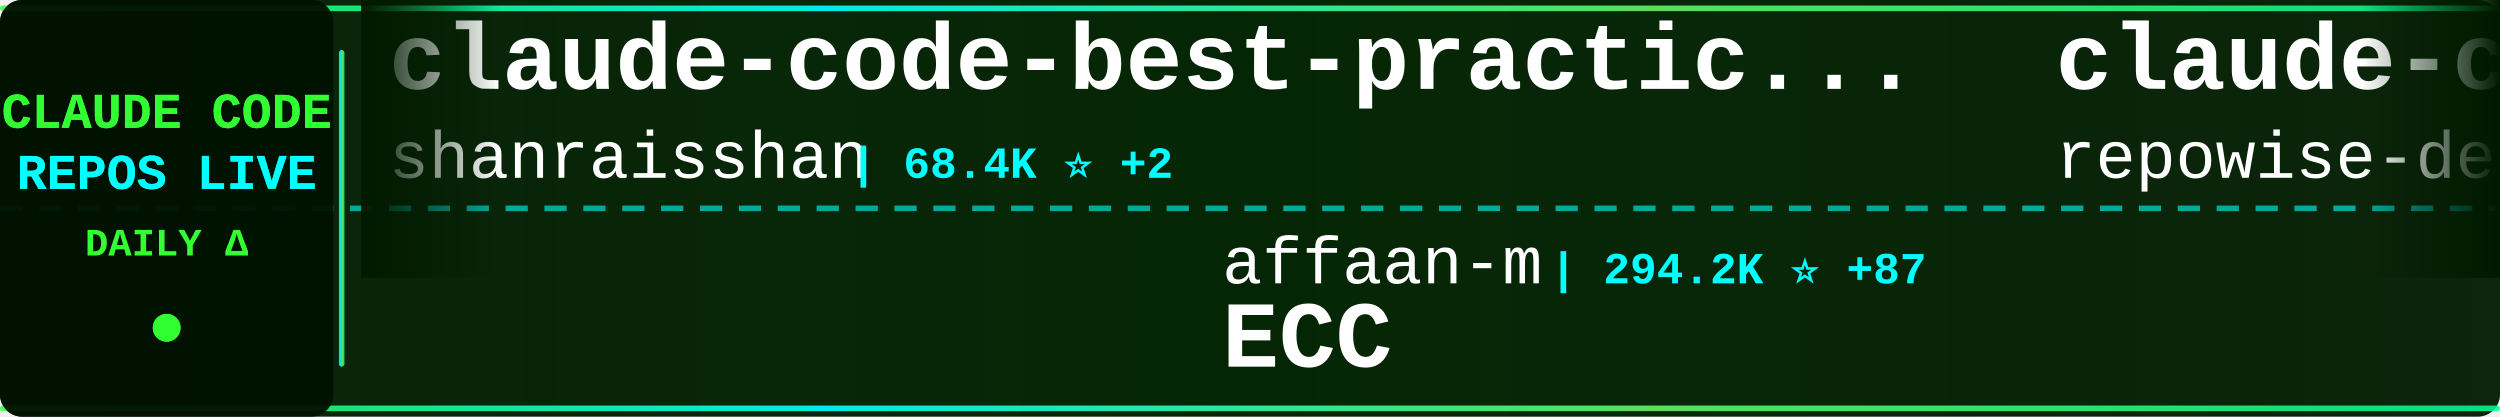
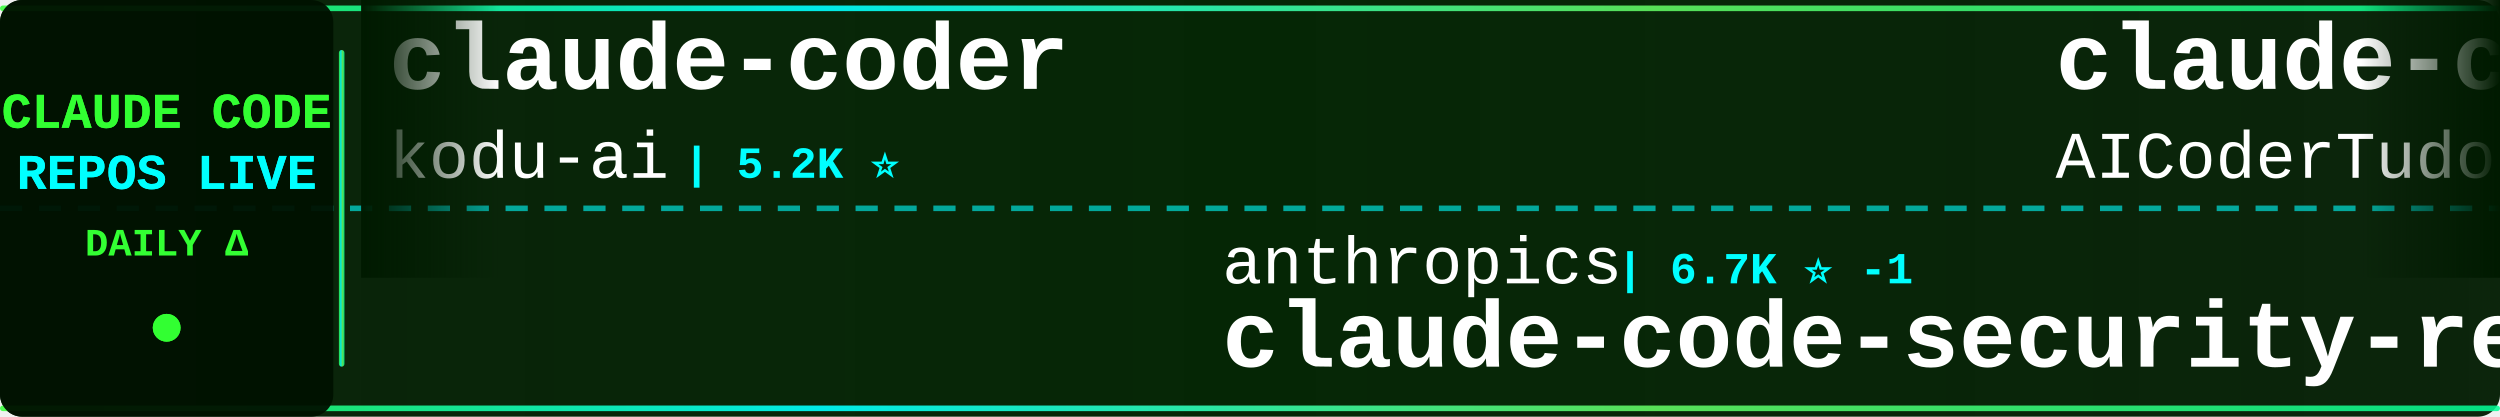
<svg xmlns="http://www.w3.org/2000/svg" width="900" height="150">
  <defs>
    <linearGradient id="tickerBg" x1="0%" y1="0%" x2="100%" y2="0%">
      <stop offset="0%" style="stop-color:#001a00;stop-opacity:0.95" />
      <stop offset="50%" style="stop-color:#002200;stop-opacity:0.98" />
      <stop offset="100%" style="stop-color:#001a00;stop-opacity:0.95" />
    </linearGradient>
    <linearGradient id="borderGrad" x1="0%" y1="0%" x2="100%" y2="0%">
      <stop offset="0%" style="stop-color:#33ff33;stop-opacity:0.85">
        <animate attributeName="stop-opacity" values="0.85;1;0.85" dur="2s" repeatCount="indefinite" />
      </stop>
      <stop offset="33%" style="stop-color:#00ffff;stop-opacity:0.9">
        <animate attributeName="stop-opacity" values="0.9;1;0.9" dur="2.2s" repeatCount="indefinite" />
      </stop>
      <stop offset="66%" style="stop-color:#66ff66;stop-opacity:0.85">
        <animate attributeName="stop-opacity" values="0.85;1;0.85" dur="1.8s" repeatCount="indefinite" />
      </stop>
      <stop offset="100%" style="stop-color:#00ff99;stop-opacity:0.85">
        <animate attributeName="stop-opacity" values="0.85;1;0.85" dur="2s" repeatCount="indefinite" />
      </stop>
    </linearGradient>
    <filter id="textGlow">
      <feGaussianBlur stdDeviation="0.1" result="coloredBlur" />
      <feMerge>
        <feMergeNode in="coloredBlur" />
        <feMergeNode in="SourceGraphic" />
      </feMerge>
    </filter>
    <filter id="metricGlow">
      <feGaussianBlur stdDeviation="0.2" result="coloredBlur" />
      <feMerge>
        <feMergeNode in="coloredBlur" />
        <feMergeNode in="SourceGraphic" />
      </feMerge>
    </filter>
    <linearGradient id="leftFade" x1="0%" y1="0%" x2="100%" y2="0%">
      <stop offset="0%" style="stop-color:#001a00;stop-opacity:1" />
      <stop offset="100%" style="stop-color:#001a00;stop-opacity:0" />
    </linearGradient>
    <linearGradient id="rightFade" x1="0%" y1="0%" x2="100%" y2="0%">
      <stop offset="0%" style="stop-color:#001a00;stop-opacity:0" />
      <stop offset="100%" style="stop-color:#001a00;stop-opacity:1" />
    </linearGradient>
  </defs>
  <rect width="900" height="150" fill="url(#tickerBg)" rx="8" />
  <rect x="0" y="2" width="900" height="2" fill="url(#borderGrad)" rx="1" />
  <rect x="0" y="146" width="900" height="2" fill="url(#borderGrad)" rx="1" />
  <line x1="0" y1="75" x2="900" y2="75" stroke="#00ffff" stroke-width="2" stroke-dasharray="8 6" opacity="0.6" />
  <rect x="0" y="0" width="120" height="150" fill="#001100" opacity="0.95" rx="8" />
  <text x="60" y="46" font-family="'Courier New', monospace" font-size="18" font-weight="bold" fill="#33ff33" text-anchor="middle" filter="url(#textGlow)">
    CLAUDE CODE
  </text>
  <text x="60" y="68" font-family="'Courier New', monospace" font-size="18" font-weight="bold" fill="#00ffff" text-anchor="middle" filter="url(#textGlow)">
    REPOS LIVE
  </text>
  <text x="60" y="92" font-family="'Courier New', monospace" font-size="14" font-weight="bold" fill="#33ff33" text-anchor="middle">
    DAILY Δ
  </text>
  <circle cx="60" cy="118" r="5" fill="#33ff33" filter="url(#metricGlow)">
    <animate attributeName="r" values="4;6;4" dur="1.5s" repeatCount="indefinite" />
    <animate attributeName="opacity" values="0.6;1;0.6" dur="1.5s" repeatCount="indefinite" />
  </circle>
  <rect x="122" y="18" width="2" height="114" fill="url(#borderGrad)" rx="1" />
  <clipPath id="tickerClip">
    <rect x="130" y="0" width="770" height="150" />
  </clipPath>
  <g clip-path="url(#tickerClip)">
    <g id="tickerItems">
      <animateTransform attributeName="transform" attributeType="XML" type="translate" from="0 0" to="-3000 0" dur="54s" repeatCount="indefinite" />
      <g transform="translate(0, 0)">
-         <text x="140" y="32" font-family="'Courier New', monospace" font-size="34" font-weight="bold" fill="#ffffff">claude-code-best-practic...</text>
-         <text x="140" y="64" font-family="'Courier New', monospace" font-size="24" font-weight="normal" fill="#ffffff" opacity="1.0">shanraisshan</text>
-         <text x="306" y="64" font-family="'Courier New', monospace" font-size="16" font-weight="bold" fill="#00ffff"> | 68.4K ⭐ +2</text>
+         <text x="140" y="32" font-family="'Courier New', monospace" font-size="34" font-weight="bold" fill="#ffffff">claude-coder</text>
+         <text x="140" y="64" font-family="'Courier New', monospace" font-size="24" font-weight="normal" fill="#ffffff" opacity="1.0">kodu-ai</text>
+         <text x="246" y="64" font-family="'Courier New', monospace" font-size="16" font-weight="bold" fill="#00ffff"> | 5.2K ⭐</text>
      </g>
      <g transform="translate(300, 0)">
-         <text x="140" y="102" font-family="'Courier New', monospace" font-size="24" font-weight="normal" fill="#ffffff" opacity="1.0">affaan-m</text>
-         <text x="258" y="102" font-family="'Courier New', monospace" font-size="16" font-weight="bold" fill="#00ffff"> | 294.2K ⭐ +87</text>
-         <text x="140" y="132" font-family="'Courier New', monospace" font-size="34" font-weight="bold" fill="#ffffff">ECC</text>
+         <text x="140" y="102" font-family="'Courier New', monospace" font-size="24" font-weight="normal" fill="#ffffff" opacity="1.0">anthropics</text>
+         <text x="282" y="102" font-family="'Courier New', monospace" font-size="16" font-weight="bold" fill="#00ffff"> | 6.7K ⭐ -1</text>
+         <text x="140" y="132" font-family="'Courier New', monospace" font-size="34" font-weight="bold" fill="#ffffff">claude-code-security-rev...</text>
      </g>
      <g transform="translate(600, 0)">
-         <text x="140" y="32" font-family="'Courier New', monospace" font-size="34" font-weight="bold" fill="#ffffff">claude-code-prompts</text>
-         <text x="140" y="64" font-family="'Courier New', monospace" font-size="24" font-weight="normal" fill="#ffffff" opacity="1.0">repowise-dev</text>
-         <text x="306" y="64" font-family="'Courier New', monospace" font-size="16" font-weight="bold" fill="#00ffff"> | 1.2K ⭐</text>
+         <text x="140" y="32" font-family="'Courier New', monospace" font-size="34" font-weight="bold" fill="#ffffff">claude-code-tudou</text>
+         <text x="140" y="64" font-family="'Courier New', monospace" font-size="24" font-weight="normal" fill="#ffffff" opacity="1.0">AICoderTudou</text>
+         <text x="306" y="64" font-family="'Courier New', monospace" font-size="16" font-weight="bold" fill="#00ffff"> | 493 ⭐</text>
      </g>
      <g transform="translate(900, 0)">
-         <text x="140" y="102" font-family="'Courier New', monospace" font-size="24" font-weight="normal" fill="#ffffff" opacity="1.0">Cranot</text>
-         <text x="234" y="102" font-family="'Courier New', monospace" font-size="16" font-weight="bold" fill="#00ffff"> | 2.9K ⭐</text>
-         <text x="140" y="132" font-family="'Courier New', monospace" font-size="34" font-weight="bold" fill="#ffffff">claude-code-guide</text>
+         <text x="140" y="102" font-family="'Courier New', monospace" font-size="24" font-weight="normal" fill="#ffffff" opacity="1.0">shanraisshan</text>
+         <text x="306" y="102" font-family="'Courier New', monospace" font-size="16" font-weight="bold" fill="#00ffff"> | 68.4K ⭐ +7</text>
+         <text x="140" y="132" font-family="'Courier New', monospace" font-size="34" font-weight="bold" fill="#ffffff">claude-code-best-practic...</text>
      </g>
      <g transform="translate(1200, 0)">
-         <text x="140" y="32" font-family="'Courier New', monospace" font-size="34" font-weight="bold" fill="#ffffff">free-claude-code</text>
-         <text x="140" y="64" font-family="'Courier New', monospace" font-size="24" font-weight="normal" fill="#ffffff" opacity="1.0">Alishahryar1</text>
-         <text x="306" y="64" font-family="'Courier New', monospace" font-size="16" font-weight="bold" fill="#00ffff"> | 65.5K ⭐ +41</text>
+         <text x="140" y="32" font-family="'Courier New', monospace" font-size="34" font-weight="bold" fill="#ffffff">claude-code-webui</text>
+         <text x="140" y="64" font-family="'Courier New', monospace" font-size="24" font-weight="normal" fill="#ffffff" opacity="1.0">sugyan</text>
+         <text x="234" y="64" font-family="'Courier New', monospace" font-size="16" font-weight="bold" fill="#00ffff"> | 1.1K ⭐</text>
      </g>
      <g transform="translate(1500, 0)">
-         <text x="140" y="102" font-family="'Courier New', monospace" font-size="24" font-weight="normal" fill="#ffffff" opacity="1.0">777genius</text>
-         <text x="270" y="102" font-family="'Courier New', monospace" font-size="16" font-weight="bold" fill="#00ffff"> | 937 ⭐</text>
-         <text x="140" y="132" font-family="'Courier New', monospace" font-size="34" font-weight="bold" fill="#ffffff">claude-code-source-code</text>
-       </g>
-       <g transform="translate(1800, 0)">
-         <text x="140" y="32" font-family="'Courier New', monospace" font-size="34" font-weight="bold" fill="#ffffff">claude-code-router</text>
-         <text x="140" y="64" font-family="'Courier New', monospace" font-size="24" font-weight="normal" fill="#ffffff" opacity="1.0">musistudio</text>
-         <text x="282" y="64" font-family="'Courier New', monospace" font-size="16" font-weight="bold" fill="#00ffff"> | 37.9K ⭐ +4</text>
-       </g>
-       <g transform="translate(2100, 0)">
-         <text x="140" y="102" font-family="'Courier New', monospace" font-size="24" font-weight="normal" fill="#ffffff" opacity="1.0">fazxes</text>
-         <text x="234" y="102" font-family="'Courier New', monospace" font-size="16" font-weight="bold" fill="#00ffff"> | 246 ⭐</text>
-         <text x="140" y="132" font-family="'Courier New', monospace" font-size="34" font-weight="bold" fill="#ffffff">Claude-code</text>
-       </g>
-       <g transform="translate(2400, 0)">
-         <text x="140" y="32" font-family="'Courier New', monospace" font-size="34" font-weight="bold" fill="#ffffff">claude-code-analysis</text>
-         <text x="140" y="64" font-family="'Courier New', monospace" font-size="24" font-weight="normal" fill="#ffffff" opacity="1.0">liuup</text>
-         <text x="222" y="64" font-family="'Courier New', monospace" font-size="16" font-weight="bold" fill="#00ffff"> | 4.1K ⭐</text>
-       </g>
-       <g transform="translate(2700, 0)">
        <text x="140" y="102" font-family="'Courier New', monospace" font-size="24" font-weight="normal" fill="#ffffff" opacity="1.0">ChrisWiles</text>
        <text x="282" y="102" font-family="'Courier New', monospace" font-size="16" font-weight="bold" fill="#00ffff"> | 6.1K ⭐</text>
        <text x="140" y="132" font-family="'Courier New', monospace" font-size="34" font-weight="bold" fill="#ffffff">claude-code-showcase</text>
      </g>
+       <g transform="translate(1800, 0)">
+         <text x="140" y="32" font-family="'Courier New', monospace" font-size="34" font-weight="bold" fill="#ffffff">claude-code-rust</text>
+         <text x="140" y="64" font-family="'Courier New', monospace" font-size="24" font-weight="normal" fill="#ffffff" opacity="1.0">lorryjovens-hub</text>
+         <text x="342" y="64" font-family="'Courier New', monospace" font-size="16" font-weight="bold" fill="#00ffff"> | 1.7K ⭐</text>
+       </g>
+       <g transform="translate(2100, 0)">
+         <text x="140" y="102" font-family="'Courier New', monospace" font-size="24" font-weight="normal" fill="#ffffff" opacity="1.0">chauncygu</text>
+         <text x="270" y="102" font-family="'Courier New', monospace" font-size="16" font-weight="bold" fill="#00ffff"> | 2.9K ⭐</text>
+         <text x="140" y="132" font-family="'Courier New', monospace" font-size="34" font-weight="bold" fill="#ffffff">collection-claude-code-s...</text>
+       </g>
+       <g transform="translate(2400, 0)">
+         <text x="140" y="32" font-family="'Courier New', monospace" font-size="34" font-weight="bold" fill="#ffffff">Claude-Code</text>
+         <text x="140" y="64" font-family="'Courier New', monospace" font-size="24" font-weight="normal" fill="#ffffff" opacity="1.0">KPR111</text>
+         <text x="234" y="64" font-family="'Courier New', monospace" font-size="16" font-weight="bold" fill="#00ffff"> | 18 ⭐</text>
+       </g>
+       <g transform="translate(2700, 0)">
+         <text x="140" y="102" font-family="'Courier New', monospace" font-size="24" font-weight="normal" fill="#ffffff" opacity="1.0">musistudio</text>
+         <text x="282" y="102" font-family="'Courier New', monospace" font-size="16" font-weight="bold" fill="#00ffff"> | 37.9K ⭐ +2</text>
+         <text x="140" y="132" font-family="'Courier New', monospace" font-size="34" font-weight="bold" fill="#ffffff">claude-code-router</text>
+       </g>
      <g transform="translate(3000, 0)">
-         <text x="140" y="32" font-family="'Courier New', monospace" font-size="34" font-weight="bold" fill="#ffffff">claude-code-best-practic...</text>
-         <text x="140" y="64" font-family="'Courier New', monospace" font-size="24" font-weight="normal" fill="#ffffff" opacity="1.0">shanraisshan</text>
-         <text x="306" y="64" font-family="'Courier New', monospace" font-size="16" font-weight="bold" fill="#00ffff"> | 68.4K ⭐ +2</text>
+         <text x="140" y="32" font-family="'Courier New', monospace" font-size="34" font-weight="bold" fill="#ffffff">claude-coder</text>
+         <text x="140" y="64" font-family="'Courier New', monospace" font-size="24" font-weight="normal" fill="#ffffff" opacity="1.0">kodu-ai</text>
+         <text x="246" y="64" font-family="'Courier New', monospace" font-size="16" font-weight="bold" fill="#00ffff"> | 5.2K ⭐</text>
      </g>
      <g transform="translate(3300, 0)">
-         <text x="140" y="102" font-family="'Courier New', monospace" font-size="24" font-weight="normal" fill="#ffffff" opacity="1.0">affaan-m</text>
-         <text x="258" y="102" font-family="'Courier New', monospace" font-size="16" font-weight="bold" fill="#00ffff"> | 294.2K ⭐ +87</text>
-         <text x="140" y="132" font-family="'Courier New', monospace" font-size="34" font-weight="bold" fill="#ffffff">ECC</text>
+         <text x="140" y="102" font-family="'Courier New', monospace" font-size="24" font-weight="normal" fill="#ffffff" opacity="1.0">anthropics</text>
+         <text x="282" y="102" font-family="'Courier New', monospace" font-size="16" font-weight="bold" fill="#00ffff"> | 6.7K ⭐ -1</text>
+         <text x="140" y="132" font-family="'Courier New', monospace" font-size="34" font-weight="bold" fill="#ffffff">claude-code-security-rev...</text>
      </g>
      <g transform="translate(3600, 0)">
-         <text x="140" y="32" font-family="'Courier New', monospace" font-size="34" font-weight="bold" fill="#ffffff">claude-code-prompts</text>
-         <text x="140" y="64" font-family="'Courier New', monospace" font-size="24" font-weight="normal" fill="#ffffff" opacity="1.0">repowise-dev</text>
-         <text x="306" y="64" font-family="'Courier New', monospace" font-size="16" font-weight="bold" fill="#00ffff"> | 1.2K ⭐</text>
+         <text x="140" y="32" font-family="'Courier New', monospace" font-size="34" font-weight="bold" fill="#ffffff">claude-code-tudou</text>
+         <text x="140" y="64" font-family="'Courier New', monospace" font-size="24" font-weight="normal" fill="#ffffff" opacity="1.0">AICoderTudou</text>
+         <text x="306" y="64" font-family="'Courier New', monospace" font-size="16" font-weight="bold" fill="#00ffff"> | 493 ⭐</text>
      </g>
      <g transform="translate(3900, 0)">
-         <text x="140" y="102" font-family="'Courier New', monospace" font-size="24" font-weight="normal" fill="#ffffff" opacity="1.0">Cranot</text>
-         <text x="234" y="102" font-family="'Courier New', monospace" font-size="16" font-weight="bold" fill="#00ffff"> | 2.9K ⭐</text>
-         <text x="140" y="132" font-family="'Courier New', monospace" font-size="34" font-weight="bold" fill="#ffffff">claude-code-guide</text>
+         <text x="140" y="102" font-family="'Courier New', monospace" font-size="24" font-weight="normal" fill="#ffffff" opacity="1.0">shanraisshan</text>
+         <text x="306" y="102" font-family="'Courier New', monospace" font-size="16" font-weight="bold" fill="#00ffff"> | 68.4K ⭐ +7</text>
+         <text x="140" y="132" font-family="'Courier New', monospace" font-size="34" font-weight="bold" fill="#ffffff">claude-code-best-practic...</text>
      </g>
    </g>
  </g>
  <rect x="130" y="0" width="50" height="100" fill="url(#leftFade)" />
  <rect x="850" y="0" width="50" height="100" fill="url(#rightFade)" />
</svg>
